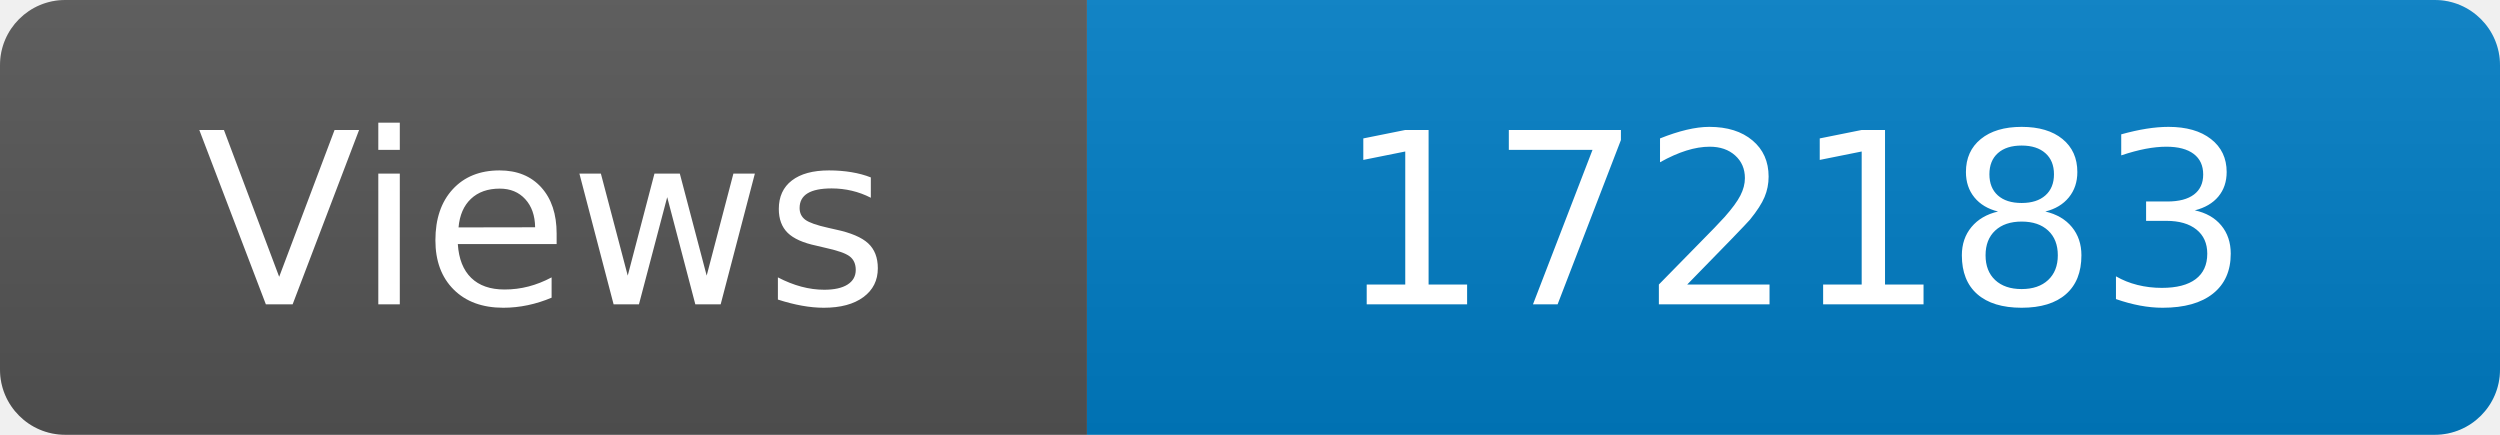
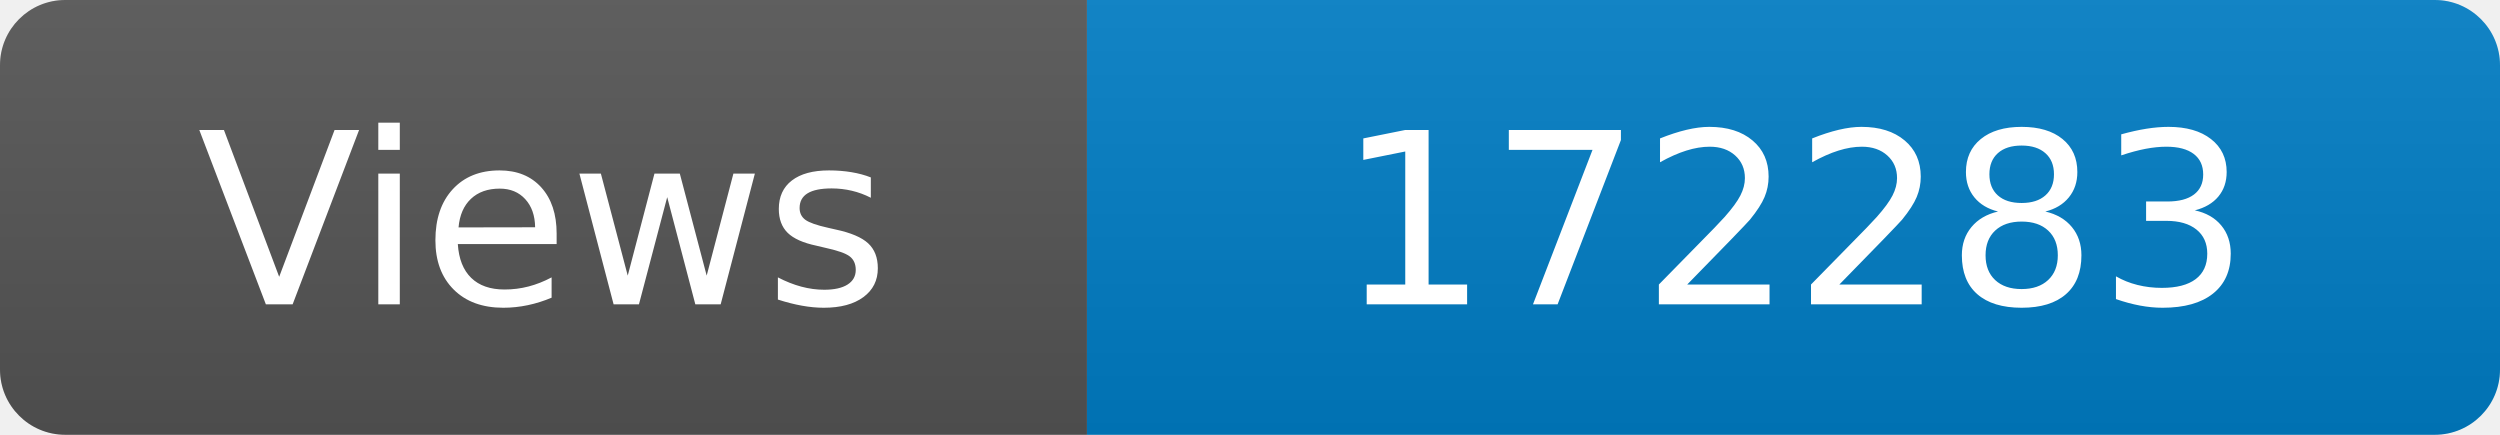
<svg xmlns="http://www.w3.org/2000/svg" width="115" height="20" role="img" aria-label="Maintained?: yes">
  <linearGradient id="s" x2="0" y2="100%">
    <stop offset="0" stop-color="#bbb" stop-opacity=".1" />
    <stop offset="1" stop-opacity=".1" />
  </linearGradient>
  <clipPath id="r">
    <rect width="115" height="20" rx="3" fill="#fff" />
  </clipPath>
  <g clip-path="url(#r)">
    <rect width="50" height="20" fill="#555" />
    <rect x="50" width="160" height="20" fill="#007ec6" />
    <rect width="115" height="20" fill="url(#s)" />
  </g>
  <g fill="#fff" text-anchor="middle" font-family="Verdana,Geneva,DejaVu Sans,sans-serif" font-size="110">
    <text x="250" y="140" transform="scale(.1)" fill="#fff">Views</text>
-     <text x="825" y="140" transform="scale(.1)" fill="#fff">172183</text>
+     <text x="825" y="140" transform="scale(.1)" fill="#fff">172283</text>
  </g>
</svg>
